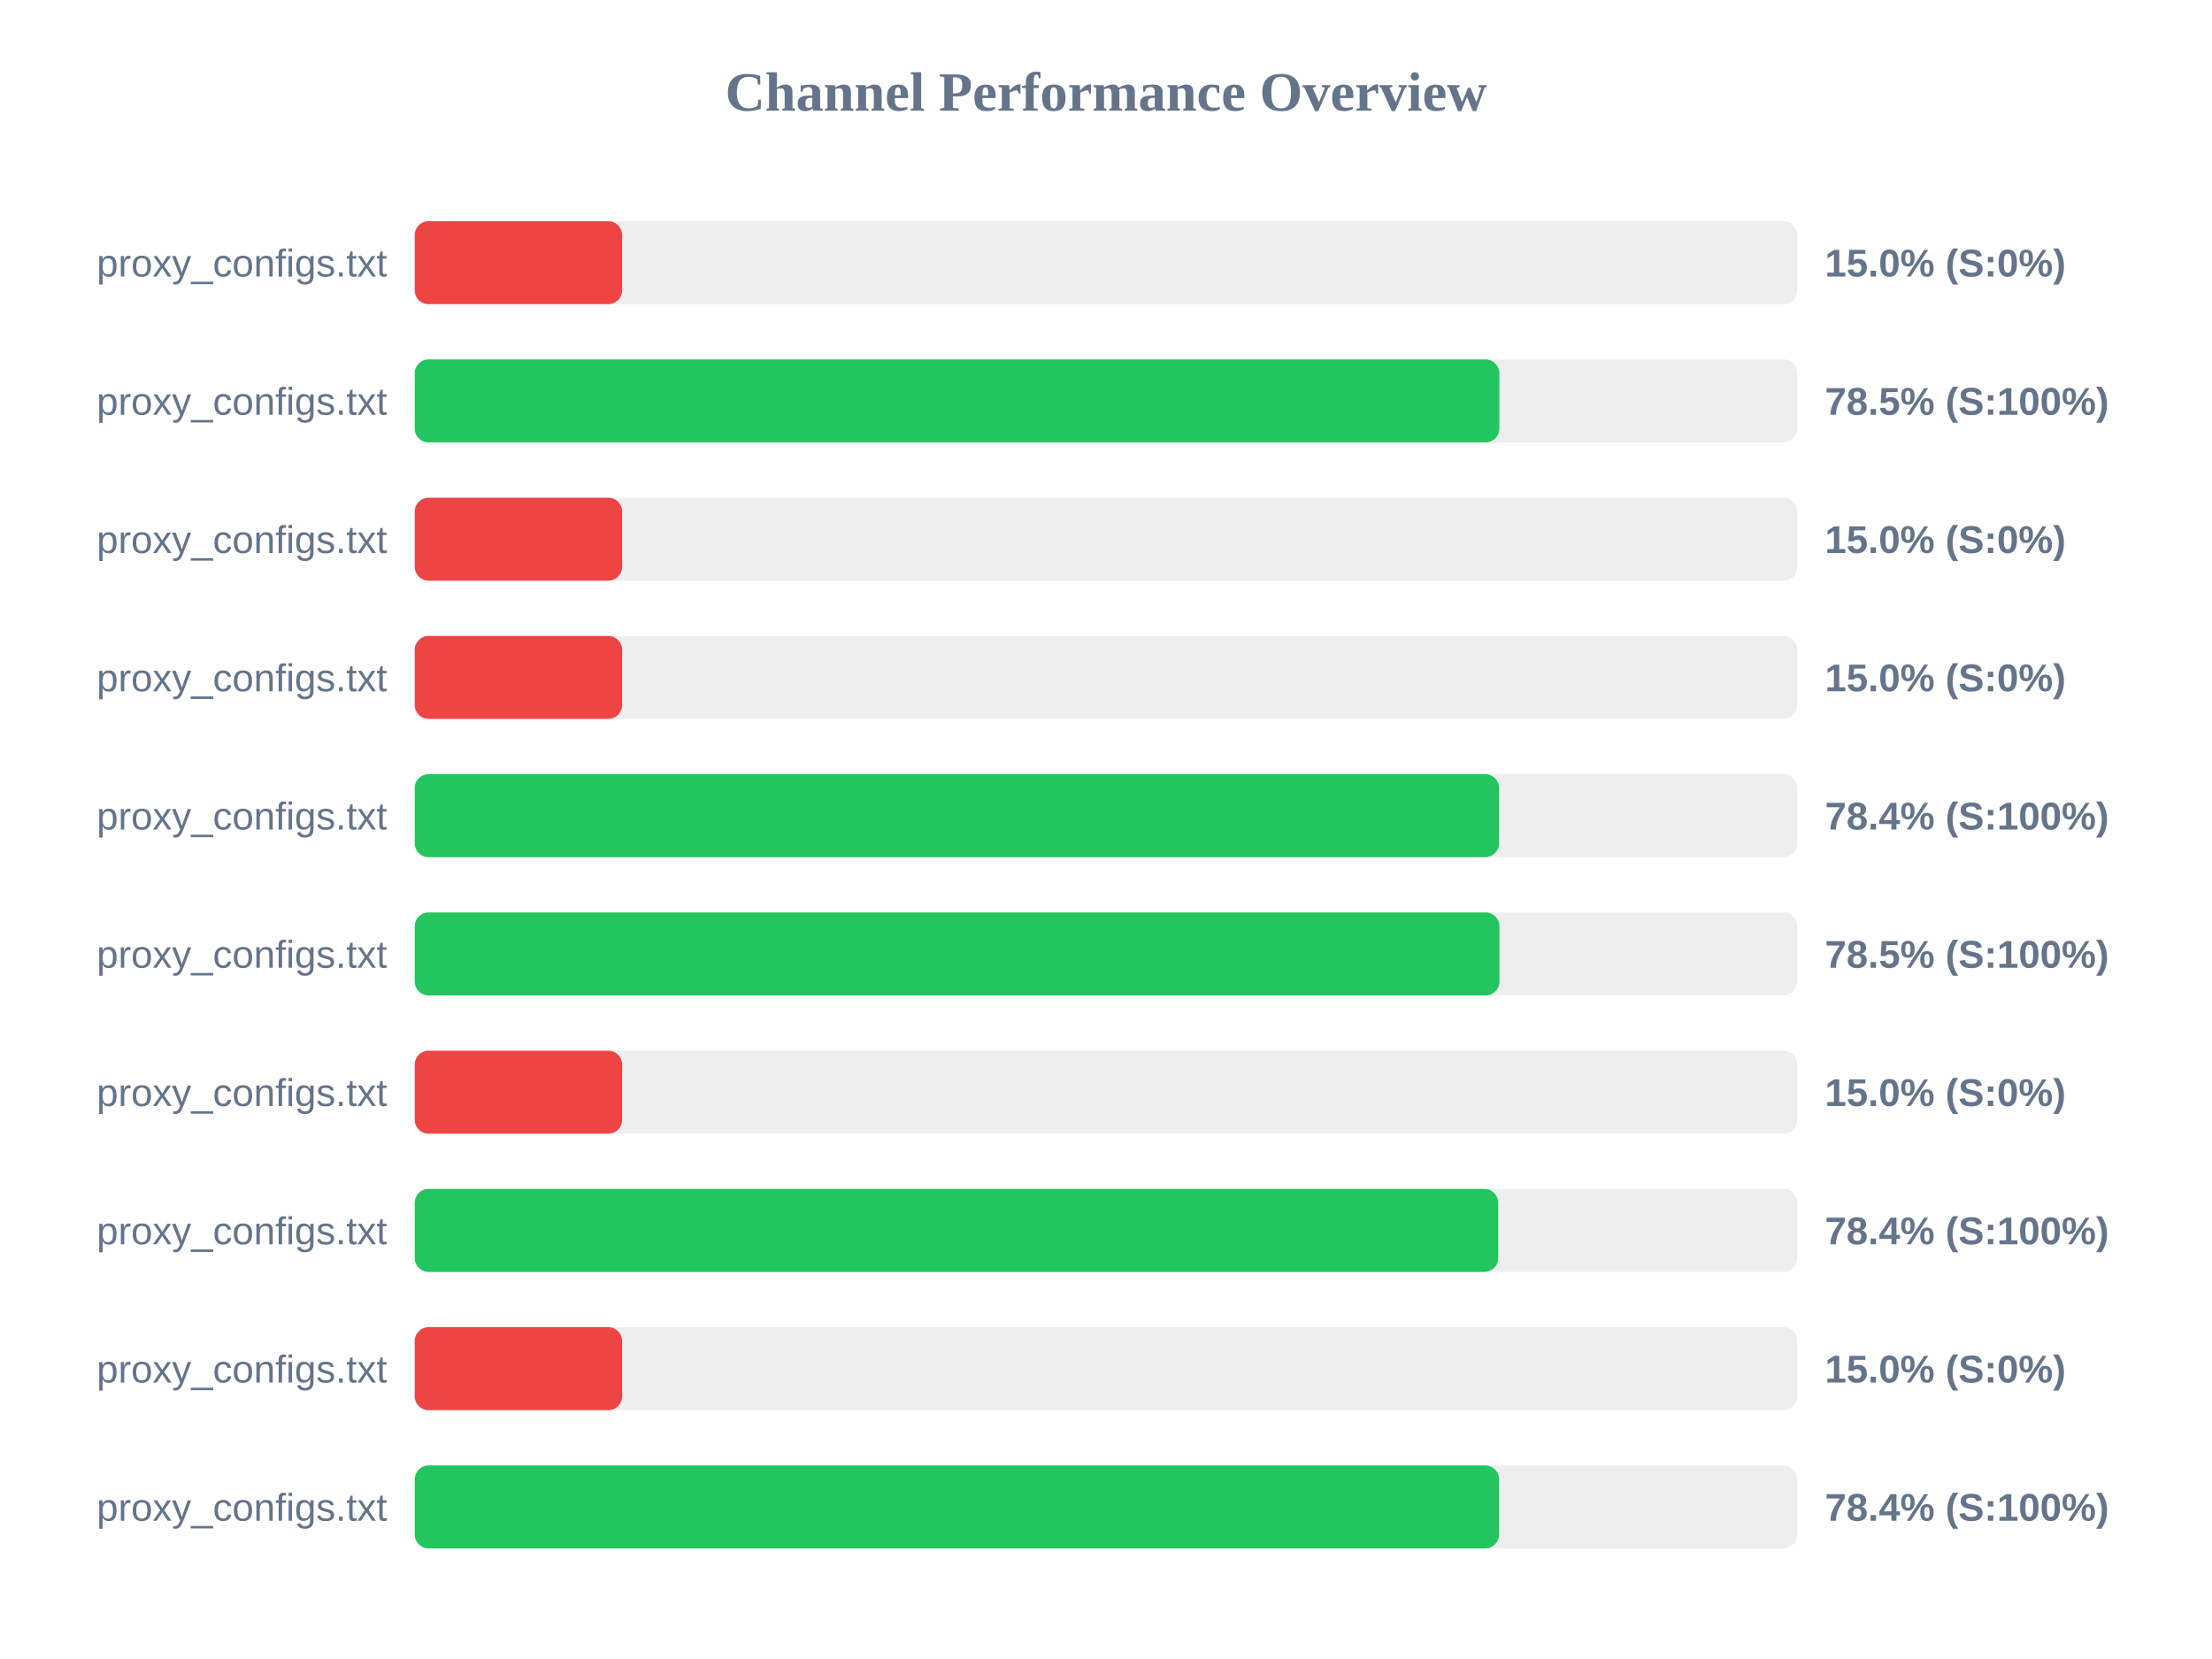
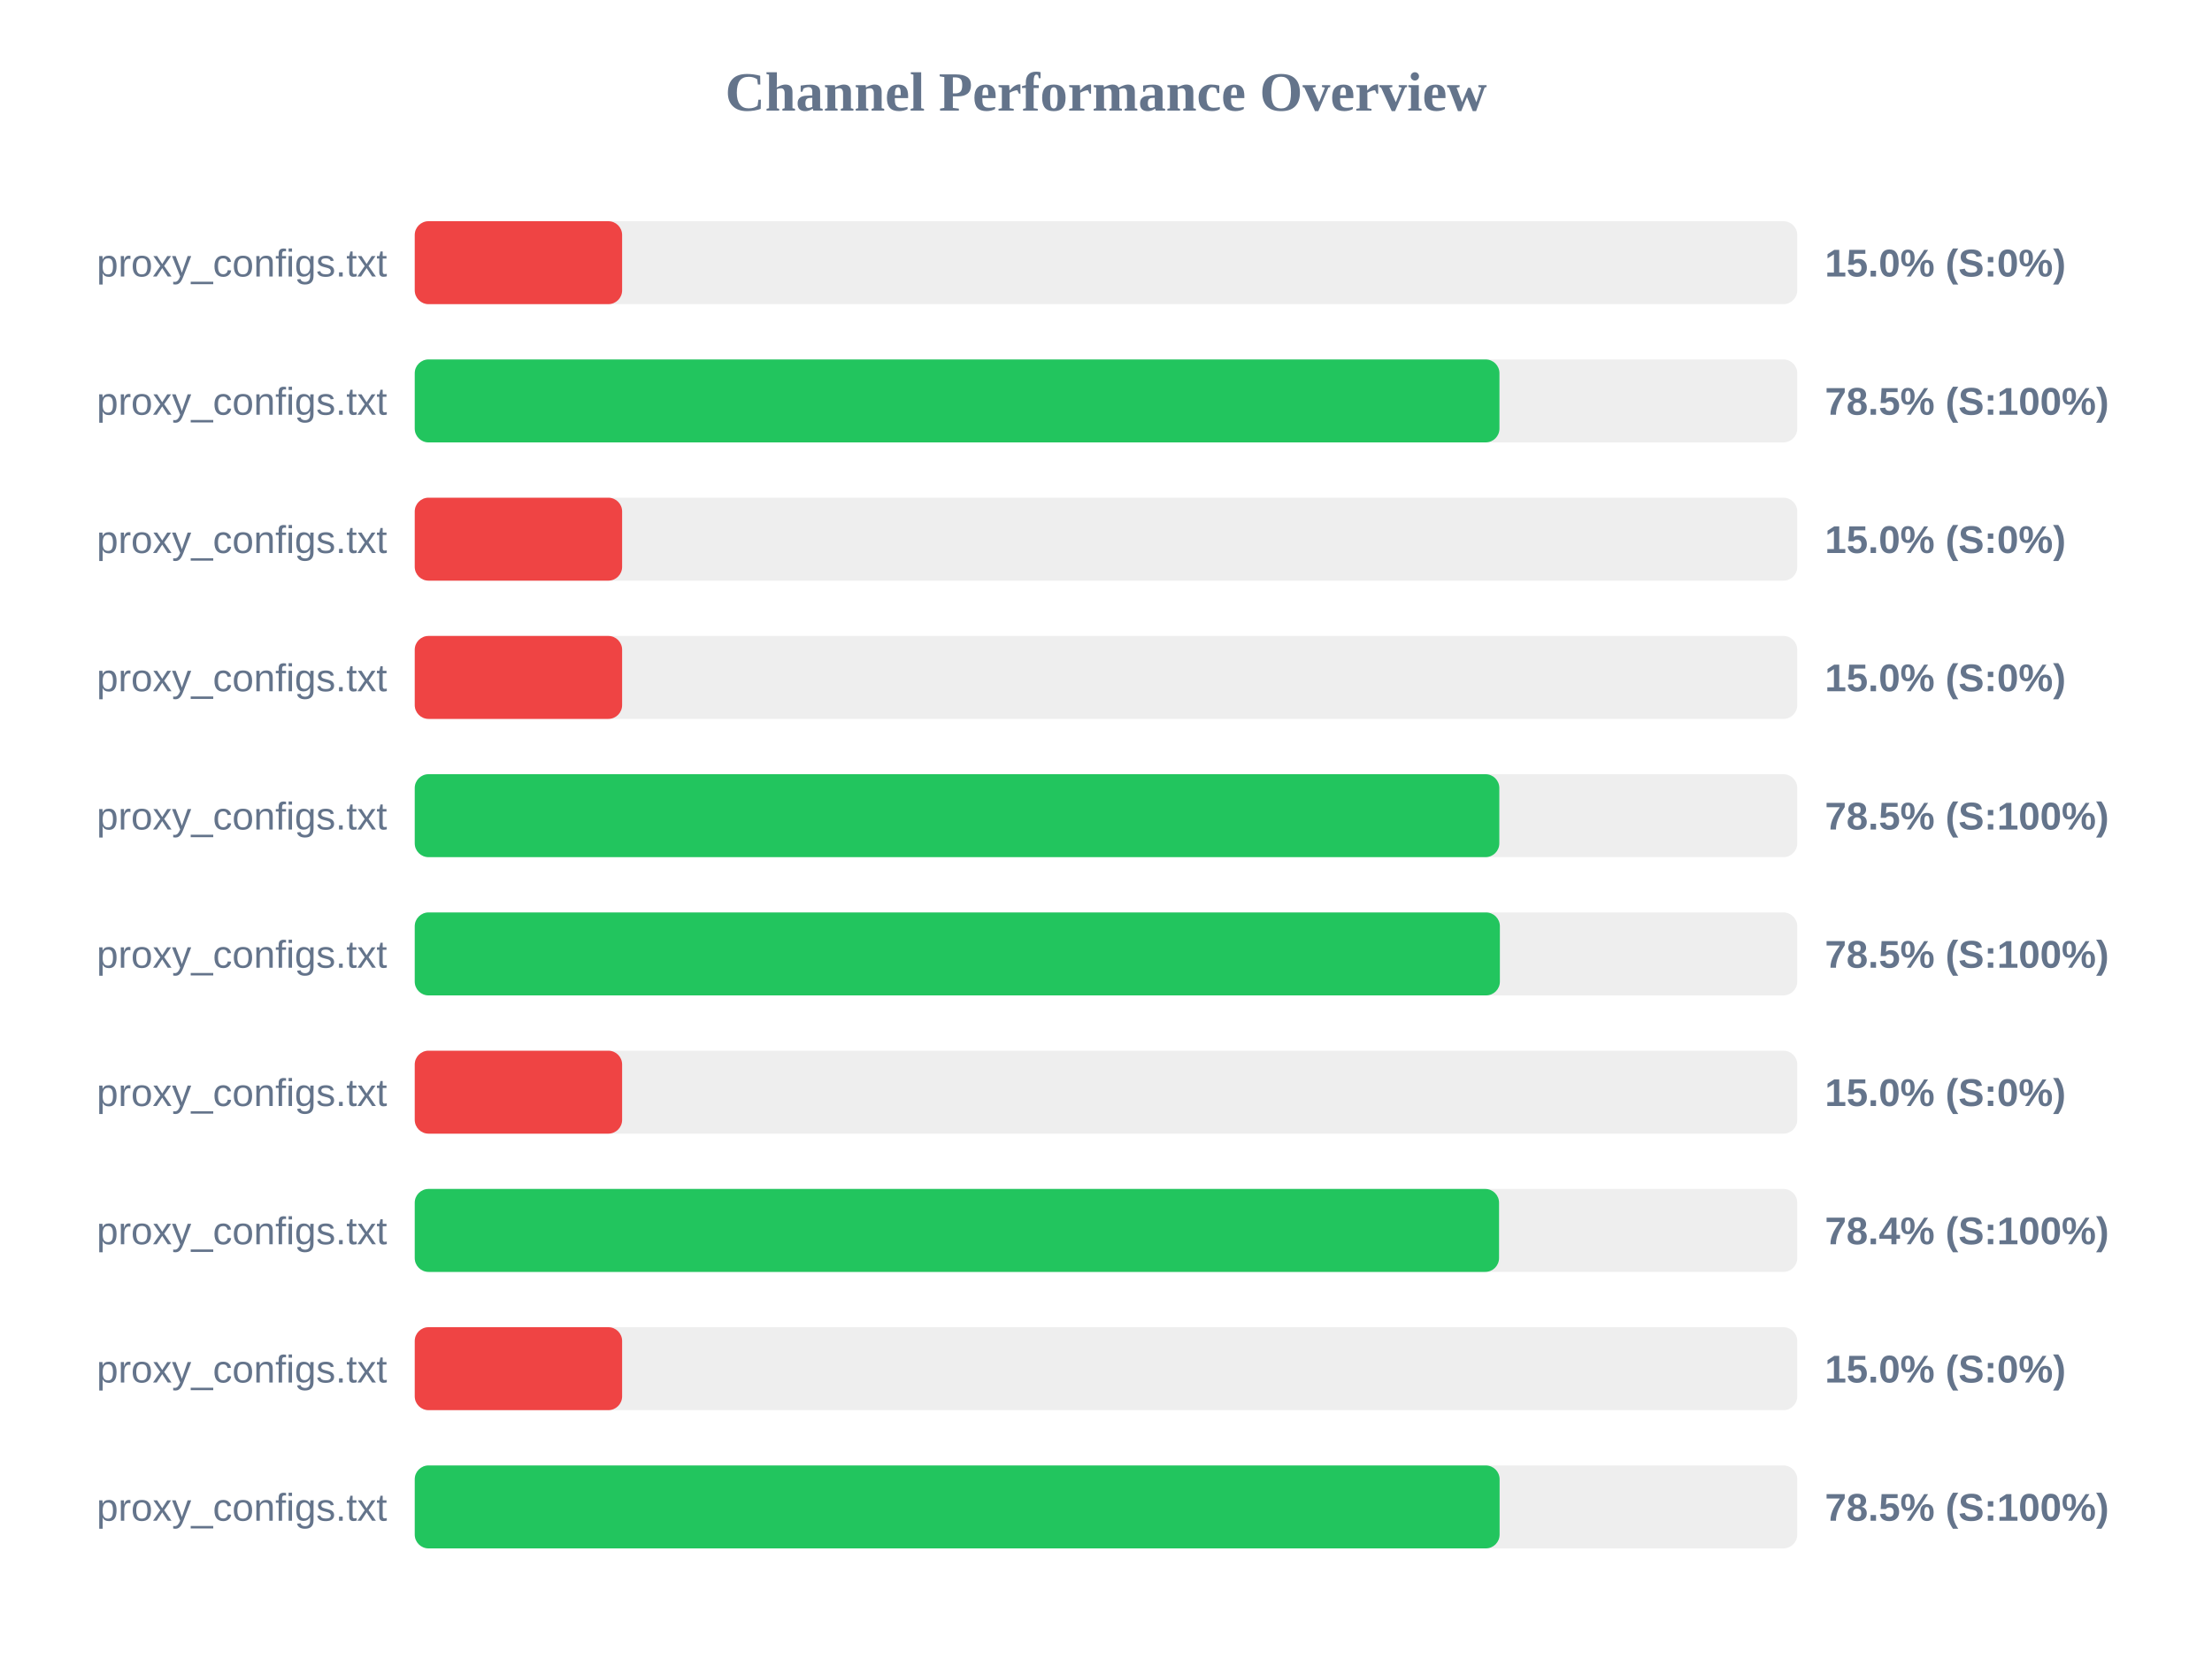
<svg xmlns="http://www.w3.org/2000/svg" width="800" height="600" version="1.1">
  <style>
        .row { font: 14px Arial; fill: #64748b; }
        .score { font: bold 14px Arial; fill: #64748b; }
    </style>
  <text x="400" y="40" text-anchor="middle" font-size="20px" font-weight="bold" fill="#64748b">Channel Performance Overview</text>
  <rect x="150" y="80" width="500" height="30" fill="#eee" rx="5" />
  <rect x="150" y="80" width="75.0" height="30" fill="#ef4444" rx="5" />
  <text x="140" y="100" text-anchor="end" class="row">proxy_configs.txt</text>
  <text x="660" y="100" text-anchor="start" class="score">15.0% (S:0%)</text>
  <rect x="150" y="130" width="500" height="30" fill="#eee" rx="5" />
-   <rect x="150" y="130" width="392.25" height="30" fill="#22c55e" rx="5" />
+   <rect x="150" y="130" width="392.3" height="30" fill="#22c55e" rx="5" />
  <text x="140" y="150" text-anchor="end" class="row">proxy_configs.txt</text>
  <text x="660" y="150" text-anchor="start" class="score">78.5% (S:100%)</text>
  <rect x="150" y="180" width="500" height="30" fill="#eee" rx="5" />
  <rect x="150" y="180" width="75.0" height="30" fill="#ef4444" rx="5" />
  <text x="140" y="200" text-anchor="end" class="row">proxy_configs.txt</text>
  <text x="660" y="200" text-anchor="start" class="score">15.0% (S:0%)</text>
  <rect x="150" y="230" width="500" height="30" fill="#eee" rx="5" />
  <rect x="150" y="230" width="75.0" height="30" fill="#ef4444" rx="5" />
  <text x="140" y="250" text-anchor="end" class="row">proxy_configs.txt</text>
  <text x="660" y="250" text-anchor="start" class="score">15.0% (S:0%)</text>
  <rect x="150" y="280" width="500" height="30" fill="#eee" rx="5" />
-   <rect x="150" y="280" width="392.15" height="30" fill="#22c55e" rx="5" />
+   <rect x="150" y="280" width="392.25" height="30" fill="#22c55e" rx="5" />
  <text x="140" y="300" text-anchor="end" class="row">proxy_configs.txt</text>
-   <text x="660" y="300" text-anchor="start" class="score">78.4% (S:100%)</text>
+   <text x="660" y="300" text-anchor="start" class="score">78.5% (S:100%)</text>
  <rect x="150" y="330" width="500" height="30" fill="#eee" rx="5" />
-   <rect x="150" y="330" width="392.3" height="30" fill="#22c55e" rx="5" />
+   <rect x="150" y="330" width="392.45" height="30" fill="#22c55e" rx="5" />
  <text x="140" y="350" text-anchor="end" class="row">proxy_configs.txt</text>
  <text x="660" y="350" text-anchor="start" class="score">78.5% (S:100%)</text>
  <rect x="150" y="380" width="500" height="30" fill="#eee" rx="5" />
  <rect x="150" y="380" width="75.0" height="30" fill="#ef4444" rx="5" />
  <text x="140" y="400" text-anchor="end" class="row">proxy_configs.txt</text>
  <text x="660" y="400" text-anchor="start" class="score">15.0% (S:0%)</text>
  <rect x="150" y="430" width="500" height="30" fill="#eee" rx="5" />
-   <rect x="150" y="430" width="391.85" height="30" fill="#22c55e" rx="5" />
+   <rect x="150" y="430" width="392.15" height="30" fill="#22c55e" rx="5" />
  <text x="140" y="450" text-anchor="end" class="row">proxy_configs.txt</text>
  <text x="660" y="450" text-anchor="start" class="score">78.4% (S:100%)</text>
  <rect x="150" y="480" width="500" height="30" fill="#eee" rx="5" />
  <rect x="150" y="480" width="75.0" height="30" fill="#ef4444" rx="5" />
  <text x="140" y="500" text-anchor="end" class="row">proxy_configs.txt</text>
  <text x="660" y="500" text-anchor="start" class="score">15.0% (S:0%)</text>
  <rect x="150" y="530" width="500" height="30" fill="#eee" rx="5" />
-   <rect x="150" y="530" width="392.15" height="30" fill="#22c55e" rx="5" />
+   <rect x="150" y="530" width="392.35" height="30" fill="#22c55e" rx="5" />
  <text x="140" y="550" text-anchor="end" class="row">proxy_configs.txt</text>
-   <text x="660" y="550" text-anchor="start" class="score">78.4% (S:100%)</text>
+   <text x="660" y="550" text-anchor="start" class="score">78.5% (S:100%)</text>
</svg>
